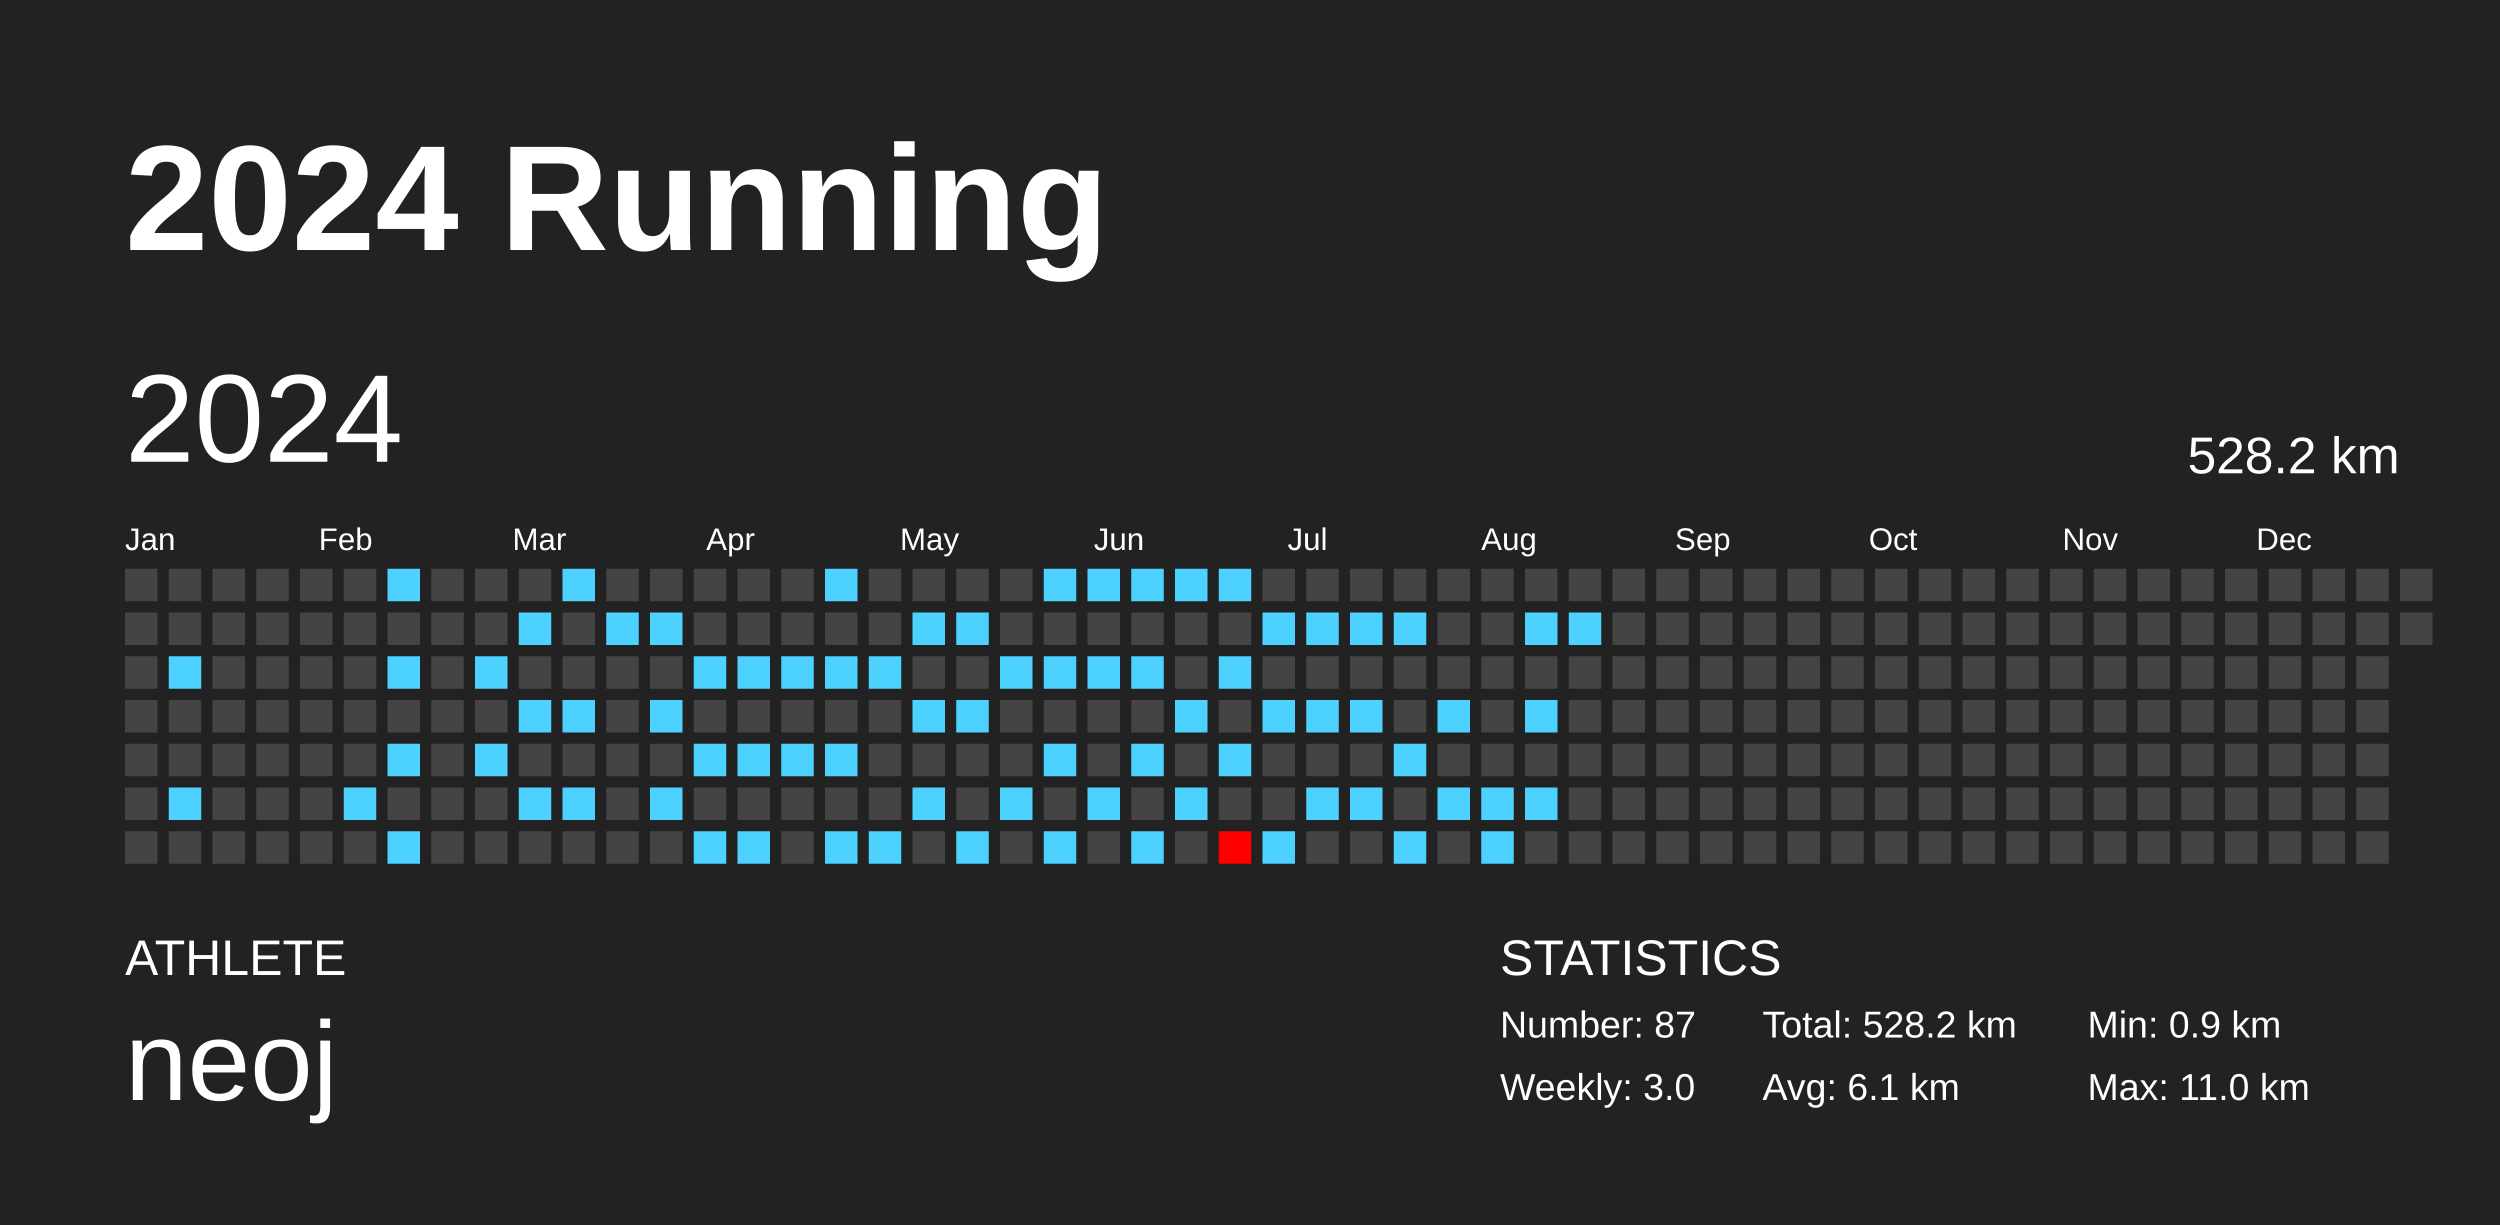
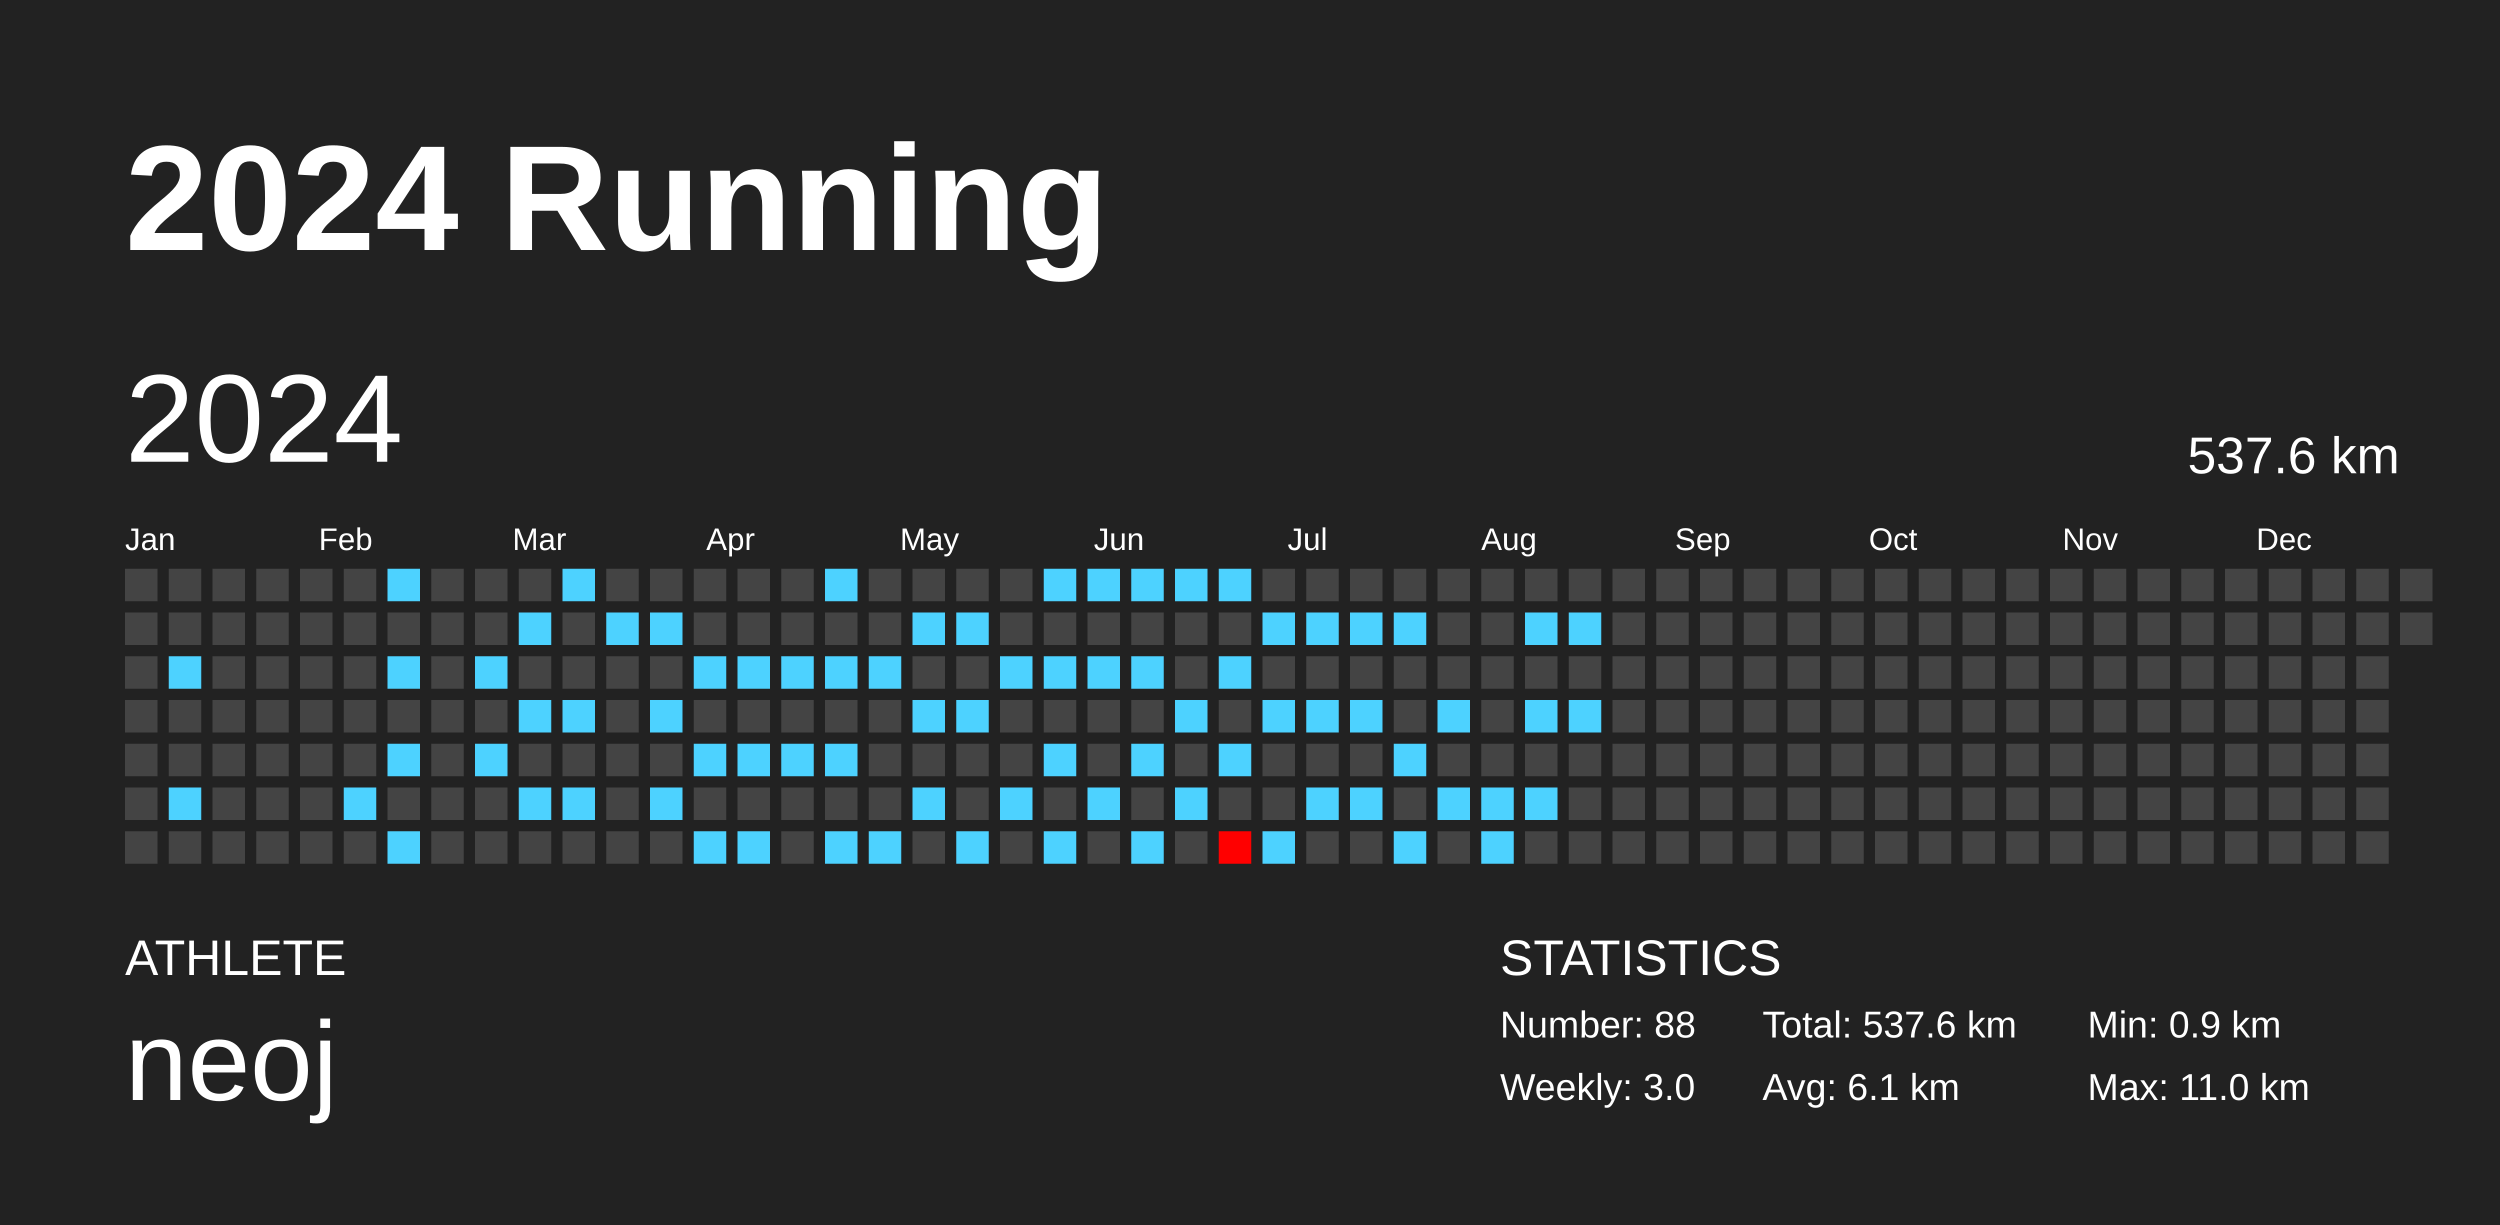
<svg xmlns="http://www.w3.org/2000/svg" baseProfile="full" height="98mm" version="1.1" viewBox="0,0,200,98" width="200mm">
  <defs />
  <rect fill="#222222" height="98" width="200" x="0" y="0" />
  <text fill="#FFFFFF" style="font-size:12px; font-family:Arial; font-weight:bold;" x="10" y="20">2024 Running</text>
  <text fill="#FFFFFF" style="font-size:4px; font-family:Arial" x="10" y="78">ATHLETE</text>
  <text fill="#FFFFFF" style="font-size:9px; font-family:Arial" x="10" y="88">neoj</text>
  <text fill="#FFFFFF" style="font-size:4px; font-family:Arial" x="120" y="78">STATISTICS</text>
-   <text fill="#FFFFFF" style="font-size:3px; font-family:Arial" x="120" y="83">Number: 87</text>
+   <text fill="#FFFFFF" style="font-size:3px; font-family:Arial" x="120" y="83">Number: 88</text>
  <text fill="#FFFFFF" style="font-size:3px; font-family:Arial" x="120" y="88">Weekly: 3.0</text>
-   <text fill="#FFFFFF" style="font-size:3px; font-family:Arial" x="141" y="83">Total: 528.2 km</text>
+   <text fill="#FFFFFF" style="font-size:3px; font-family:Arial" x="141" y="83">Total: 537.6 km</text>
  <text fill="#FFFFFF" style="font-size:3px; font-family:Arial" x="141" y="88">Avg: 6.1 km</text>
  <text fill="#FFFFFF" style="font-size:3px; font-family:Arial" x="167" y="83">Min: 0.9 km</text>
  <text fill="#FFFFFF" style="font-size:3px; font-family:Arial" x="167" y="88">Max: 11.0 km</text>
  <text dominant-baseline="hanging" fill="#FFFFFF" style="font-size:10.0px; font-family:Arial;" x="10" y="30">2024</text>
-   <text dominant-baseline="hanging" fill="#FFFFFF" style="font-size:4.125px; font-family:Arial;" x="175" y="35">528.2 km</text>
+   <text dominant-baseline="hanging" fill="#FFFFFF" style="font-size:4.125px; font-family:Arial;" x="175" y="35">537.6 km</text>
  <text fill="#FFFFFF" style="font-size:2.5px; font-family:Arial" x="10.0" y="44">Jan</text>
  <text fill="#FFFFFF" style="font-size:2.5px; font-family:Arial" x="25.5" y="44">Feb</text>
  <text fill="#FFFFFF" style="font-size:2.5px; font-family:Arial" x="41.0" y="44">Mar</text>
  <text fill="#FFFFFF" style="font-size:2.5px; font-family:Arial" x="56.5" y="44">Apr</text>
  <text fill="#FFFFFF" style="font-size:2.5px; font-family:Arial" x="72.0" y="44">May</text>
  <text fill="#FFFFFF" style="font-size:2.5px; font-family:Arial" x="87.5" y="44">Jun</text>
  <text fill="#FFFFFF" style="font-size:2.5px; font-family:Arial" x="103.0" y="44">Jul</text>
  <text fill="#FFFFFF" style="font-size:2.5px; font-family:Arial" x="118.5" y="44">Aug</text>
  <text fill="#FFFFFF" style="font-size:2.5px; font-family:Arial" x="134.0" y="44">Sep</text>
  <text fill="#FFFFFF" style="font-size:2.5px; font-family:Arial" x="149.5" y="44">Oct</text>
  <text fill="#FFFFFF" style="font-size:2.5px; font-family:Arial" x="165.0" y="44">Nov</text>
  <text fill="#FFFFFF" style="font-size:2.5px; font-family:Arial" x="180.5" y="44">Dec</text>
  <rect fill="#444444" height="2.6" width="2.6" x="10.0" y="45.5" />
  <rect fill="#444444" height="2.6" width="2.6" x="10.0" y="49.0" />
  <rect fill="#444444" height="2.6" width="2.6" x="10.0" y="52.5" />
  <rect fill="#444444" height="2.6" width="2.6" x="10.0" y="56.0" />
  <rect fill="#444444" height="2.6" width="2.6" x="10.0" y="59.5" />
  <rect fill="#444444" height="2.6" width="2.6" x="10.0" y="63.0" />
  <rect fill="#444444" height="2.6" width="2.6" x="10.0" y="66.5" />
  <rect fill="#444444" height="2.6" width="2.6" x="13.5" y="45.5" />
  <rect fill="#444444" height="2.6" width="2.6" x="13.5" y="49.0" />
  <rect fill="#4dd2ff" height="2.6" width="2.6" x="13.5" y="52.5" />
  <rect fill="#444444" height="2.6" width="2.6" x="13.5" y="56.0" />
  <rect fill="#444444" height="2.6" width="2.6" x="13.5" y="59.5" />
  <rect fill="#4dd2ff" height="2.6" width="2.6" x="13.5" y="63.0" />
  <rect fill="#444444" height="2.6" width="2.6" x="13.5" y="66.5" />
  <rect fill="#444444" height="2.6" width="2.6" x="17.0" y="45.5" />
  <rect fill="#444444" height="2.6" width="2.6" x="17.0" y="49.0" />
  <rect fill="#444444" height="2.6" width="2.6" x="17.0" y="52.5" />
  <rect fill="#444444" height="2.6" width="2.6" x="17.0" y="56.0" />
  <rect fill="#444444" height="2.6" width="2.6" x="17.0" y="59.5" />
  <rect fill="#444444" height="2.6" width="2.6" x="17.0" y="63.0" />
  <rect fill="#444444" height="2.6" width="2.6" x="17.0" y="66.5" />
  <rect fill="#444444" height="2.6" width="2.6" x="20.5" y="45.5" />
  <rect fill="#444444" height="2.6" width="2.6" x="20.5" y="49.0" />
  <rect fill="#444444" height="2.6" width="2.6" x="20.5" y="52.5" />
  <rect fill="#444444" height="2.6" width="2.6" x="20.5" y="56.0" />
  <rect fill="#444444" height="2.6" width="2.6" x="20.5" y="59.5" />
  <rect fill="#444444" height="2.6" width="2.6" x="20.5" y="63.0" />
  <rect fill="#444444" height="2.6" width="2.6" x="20.5" y="66.5" />
  <rect fill="#444444" height="2.6" width="2.6" x="24.0" y="45.5" />
  <rect fill="#444444" height="2.6" width="2.6" x="24.0" y="49.0" />
  <rect fill="#444444" height="2.6" width="2.6" x="24.0" y="52.5" />
  <rect fill="#444444" height="2.6" width="2.6" x="24.0" y="56.0" />
  <rect fill="#444444" height="2.6" width="2.6" x="24.0" y="59.5" />
  <rect fill="#444444" height="2.6" width="2.6" x="24.0" y="63.0" />
  <rect fill="#444444" height="2.6" width="2.6" x="24.0" y="66.5" />
  <rect fill="#444444" height="2.6" width="2.6" x="27.5" y="45.5" />
  <rect fill="#444444" height="2.6" width="2.6" x="27.5" y="49.0" />
  <rect fill="#444444" height="2.6" width="2.6" x="27.5" y="52.5" />
  <rect fill="#444444" height="2.6" width="2.6" x="27.5" y="56.0" />
  <rect fill="#444444" height="2.6" width="2.6" x="27.5" y="59.5" />
  <rect fill="#4dd2ff" height="2.6" width="2.6" x="27.5" y="63.0" />
  <rect fill="#444444" height="2.6" width="2.6" x="27.5" y="66.5" />
  <rect fill="#4dd2ff" height="2.6" width="2.6" x="31.0" y="45.5" />
  <rect fill="#444444" height="2.6" width="2.6" x="31.0" y="49.0" />
  <rect fill="#4dd2ff" height="2.6" width="2.6" x="31.0" y="52.5" />
  <rect fill="#444444" height="2.6" width="2.6" x="31.0" y="56.0" />
  <rect fill="#4dd2ff" height="2.6" width="2.6" x="31.0" y="59.5" />
  <rect fill="#444444" height="2.6" width="2.6" x="31.0" y="63.0" />
  <rect fill="#4dd2ff" height="2.6" width="2.6" x="31.0" y="66.5" />
  <rect fill="#444444" height="2.6" width="2.6" x="34.5" y="45.5" />
  <rect fill="#444444" height="2.6" width="2.6" x="34.5" y="49.0" />
  <rect fill="#444444" height="2.6" width="2.6" x="34.5" y="52.5" />
  <rect fill="#444444" height="2.6" width="2.6" x="34.5" y="56.0" />
  <rect fill="#444444" height="2.6" width="2.6" x="34.5" y="59.5" />
  <rect fill="#444444" height="2.6" width="2.6" x="34.5" y="63.0" />
  <rect fill="#444444" height="2.6" width="2.6" x="34.5" y="66.5" />
  <rect fill="#444444" height="2.6" width="2.6" x="38.0" y="45.5" />
  <rect fill="#444444" height="2.6" width="2.6" x="38.0" y="49.0" />
  <rect fill="#4dd2ff" height="2.6" width="2.6" x="38.0" y="52.5" />
  <rect fill="#444444" height="2.6" width="2.6" x="38.0" y="56.0" />
  <rect fill="#4dd2ff" height="2.6" width="2.6" x="38.0" y="59.5" />
  <rect fill="#444444" height="2.6" width="2.6" x="38.0" y="63.0" />
  <rect fill="#444444" height="2.6" width="2.6" x="38.0" y="66.5" />
  <rect fill="#444444" height="2.6" width="2.6" x="41.5" y="45.5" />
  <rect fill="#4dd2ff" height="2.6" width="2.6" x="41.5" y="49.0" />
  <rect fill="#444444" height="2.6" width="2.6" x="41.5" y="52.5" />
  <rect fill="#4dd2ff" height="2.6" width="2.6" x="41.5" y="56.0" />
  <rect fill="#444444" height="2.6" width="2.6" x="41.5" y="59.5" />
  <rect fill="#4dd2ff" height="2.6" width="2.6" x="41.5" y="63.0" />
  <rect fill="#444444" height="2.6" width="2.6" x="41.5" y="66.5" />
  <rect fill="#4dd2ff" height="2.6" width="2.6" x="45.0" y="45.5" />
  <rect fill="#444444" height="2.6" width="2.6" x="45.0" y="49.0" />
  <rect fill="#444444" height="2.6" width="2.6" x="45.0" y="52.5" />
  <rect fill="#4dd2ff" height="2.6" width="2.6" x="45.0" y="56.0" />
  <rect fill="#444444" height="2.6" width="2.6" x="45.0" y="59.5" />
  <rect fill="#4dd2ff" height="2.6" width="2.6" x="45.0" y="63.0" />
  <rect fill="#444444" height="2.6" width="2.6" x="45.0" y="66.5" />
  <rect fill="#444444" height="2.6" width="2.6" x="48.5" y="45.5" />
  <rect fill="#4dd2ff" height="2.6" width="2.6" x="48.5" y="49.0" />
  <rect fill="#444444" height="2.6" width="2.6" x="48.5" y="52.5" />
  <rect fill="#444444" height="2.6" width="2.6" x="48.5" y="56.0" />
  <rect fill="#444444" height="2.6" width="2.6" x="48.5" y="59.5" />
  <rect fill="#444444" height="2.6" width="2.6" x="48.5" y="63.0" />
  <rect fill="#444444" height="2.6" width="2.6" x="48.5" y="66.5" />
  <rect fill="#444444" height="2.6" width="2.6" x="52.0" y="45.5" />
  <rect fill="#4dd2ff" height="2.6" width="2.6" x="52.0" y="49.0" />
  <rect fill="#444444" height="2.6" width="2.6" x="52.0" y="52.5" />
  <rect fill="#4dd2ff" height="2.6" width="2.6" x="52.0" y="56.0" />
  <rect fill="#444444" height="2.6" width="2.6" x="52.0" y="59.5" />
  <rect fill="#4dd2ff" height="2.6" width="2.6" x="52.0" y="63.0" />
  <rect fill="#444444" height="2.6" width="2.6" x="52.0" y="66.5" />
  <rect fill="#444444" height="2.6" width="2.6" x="55.5" y="45.5" />
  <rect fill="#444444" height="2.6" width="2.6" x="55.5" y="49.0" />
  <rect fill="#4dd2ff" height="2.6" width="2.6" x="55.5" y="52.5" />
  <rect fill="#444444" height="2.6" width="2.6" x="55.5" y="56.0" />
  <rect fill="#4dd2ff" height="2.6" width="2.6" x="55.5" y="59.5" />
  <rect fill="#444444" height="2.6" width="2.6" x="55.5" y="63.0" />
  <rect fill="#4dd2ff" height="2.6" width="2.6" x="55.5" y="66.5" />
  <rect fill="#444444" height="2.6" width="2.6" x="59.0" y="45.5" />
  <rect fill="#444444" height="2.6" width="2.6" x="59.0" y="49.0" />
  <rect fill="#4dd2ff" height="2.6" width="2.6" x="59.0" y="52.5" />
  <rect fill="#444444" height="2.6" width="2.6" x="59.0" y="56.0" />
  <rect fill="#4dd2ff" height="2.6" width="2.6" x="59.0" y="59.5" />
  <rect fill="#444444" height="2.6" width="2.6" x="59.0" y="63.0" />
  <rect fill="#4dd2ff" height="2.6" width="2.6" x="59.0" y="66.5" />
  <rect fill="#444444" height="2.6" width="2.6" x="62.5" y="45.5" />
  <rect fill="#444444" height="2.6" width="2.6" x="62.5" y="49.0" />
  <rect fill="#4dd2ff" height="2.6" width="2.6" x="62.5" y="52.5" />
  <rect fill="#444444" height="2.6" width="2.6" x="62.5" y="56.0" />
  <rect fill="#4dd2ff" height="2.6" width="2.6" x="62.5" y="59.5" />
  <rect fill="#444444" height="2.6" width="2.6" x="62.5" y="63.0" />
  <rect fill="#444444" height="2.6" width="2.6" x="62.5" y="66.5" />
  <rect fill="#4dd2ff" height="2.6" width="2.6" x="66.0" y="45.5" />
  <rect fill="#444444" height="2.6" width="2.6" x="66.0" y="49.0" />
  <rect fill="#4dd2ff" height="2.6" width="2.6" x="66.0" y="52.5" />
  <rect fill="#444444" height="2.6" width="2.6" x="66.0" y="56.0" />
  <rect fill="#4dd2ff" height="2.6" width="2.6" x="66.0" y="59.5" />
  <rect fill="#444444" height="2.6" width="2.6" x="66.0" y="63.0" />
  <rect fill="#4dd2ff" height="2.6" width="2.6" x="66.0" y="66.5" />
  <rect fill="#444444" height="2.6" width="2.6" x="69.5" y="45.5" />
  <rect fill="#444444" height="2.6" width="2.6" x="69.5" y="49.0" />
  <rect fill="#4dd2ff" height="2.6" width="2.6" x="69.5" y="52.5" />
  <rect fill="#444444" height="2.6" width="2.6" x="69.5" y="56.0" />
  <rect fill="#444444" height="2.6" width="2.6" x="69.5" y="59.5" />
  <rect fill="#444444" height="2.6" width="2.6" x="69.5" y="63.0" />
  <rect fill="#4dd2ff" height="2.6" width="2.6" x="69.5" y="66.5" />
  <rect fill="#444444" height="2.6" width="2.6" x="73.0" y="45.5" />
  <rect fill="#4dd2ff" height="2.6" width="2.6" x="73.0" y="49.0" />
  <rect fill="#444444" height="2.6" width="2.6" x="73.0" y="52.5" />
  <rect fill="#4dd2ff" height="2.6" width="2.6" x="73.0" y="56.0" />
  <rect fill="#444444" height="2.6" width="2.6" x="73.0" y="59.5" />
  <rect fill="#4dd2ff" height="2.6" width="2.6" x="73.0" y="63.0" />
  <rect fill="#444444" height="2.6" width="2.6" x="73.0" y="66.5" />
  <rect fill="#444444" height="2.6" width="2.6" x="76.5" y="45.5" />
  <rect fill="#4dd2ff" height="2.6" width="2.6" x="76.5" y="49.0" />
  <rect fill="#444444" height="2.6" width="2.6" x="76.5" y="52.5" />
  <rect fill="#4dd2ff" height="2.6" width="2.6" x="76.5" y="56.0" />
  <rect fill="#444444" height="2.6" width="2.6" x="76.5" y="59.5" />
  <rect fill="#444444" height="2.6" width="2.6" x="76.5" y="63.0" />
  <rect fill="#4dd2ff" height="2.6" width="2.6" x="76.5" y="66.5" />
  <rect fill="#444444" height="2.6" width="2.6" x="80.0" y="45.5" />
  <rect fill="#444444" height="2.6" width="2.6" x="80.0" y="49.0" />
  <rect fill="#4dd2ff" height="2.6" width="2.6" x="80.0" y="52.5" />
  <rect fill="#444444" height="2.6" width="2.6" x="80.0" y="56.0" />
  <rect fill="#444444" height="2.6" width="2.6" x="80.0" y="59.5" />
  <rect fill="#4dd2ff" height="2.6" width="2.6" x="80.0" y="63.0" />
  <rect fill="#444444" height="2.6" width="2.6" x="80.0" y="66.5" />
  <rect fill="#4dd2ff" height="2.6" width="2.6" x="83.5" y="45.5" />
  <rect fill="#444444" height="2.6" width="2.6" x="83.5" y="49.0" />
  <rect fill="#4dd2ff" height="2.6" width="2.6" x="83.5" y="52.5" />
  <rect fill="#444444" height="2.6" width="2.6" x="83.5" y="56.0" />
  <rect fill="#4dd2ff" height="2.6" width="2.6" x="83.5" y="59.5" />
  <rect fill="#444444" height="2.6" width="2.6" x="83.5" y="63.0" />
  <rect fill="#4dd2ff" height="2.6" width="2.6" x="83.5" y="66.5" />
  <rect fill="#4dd2ff" height="2.6" width="2.6" x="87.0" y="45.5" />
  <rect fill="#444444" height="2.6" width="2.6" x="87.0" y="49.0" />
  <rect fill="#4dd2ff" height="2.6" width="2.6" x="87.0" y="52.5" />
  <rect fill="#444444" height="2.6" width="2.6" x="87.0" y="56.0" />
  <rect fill="#444444" height="2.6" width="2.6" x="87.0" y="59.5" />
  <rect fill="#4dd2ff" height="2.6" width="2.6" x="87.0" y="63.0" />
  <rect fill="#444444" height="2.6" width="2.6" x="87.0" y="66.5" />
  <rect fill="#4dd2ff" height="2.6" width="2.6" x="90.5" y="45.5" />
  <rect fill="#444444" height="2.6" width="2.6" x="90.5" y="49.0" />
  <rect fill="#4dd2ff" height="2.6" width="2.6" x="90.5" y="52.5" />
  <rect fill="#444444" height="2.6" width="2.6" x="90.5" y="56.0" />
  <rect fill="#4dd2ff" height="2.6" width="2.6" x="90.5" y="59.5" />
  <rect fill="#444444" height="2.6" width="2.6" x="90.5" y="63.0" />
  <rect fill="#4dd2ff" height="2.6" width="2.6" x="90.5" y="66.5" />
  <rect fill="#4dd2ff" height="2.6" width="2.6" x="94.0" y="45.5" />
  <rect fill="#444444" height="2.6" width="2.6" x="94.0" y="49.0" />
  <rect fill="#444444" height="2.6" width="2.6" x="94.0" y="52.5" />
  <rect fill="#4dd2ff" height="2.6" width="2.6" x="94.0" y="56.0" />
  <rect fill="#444444" height="2.6" width="2.6" x="94.0" y="59.5" />
  <rect fill="#4dd2ff" height="2.6" width="2.6" x="94.0" y="63.0" />
  <rect fill="#444444" height="2.6" width="2.6" x="94.0" y="66.5" />
  <rect fill="#4dd2ff" height="2.6" width="2.6" x="97.5" y="45.5" />
  <rect fill="#444444" height="2.6" width="2.6" x="97.5" y="49.0" />
  <rect fill="#4dd2ff" height="2.6" width="2.6" x="97.5" y="52.5" />
  <rect fill="#444444" height="2.6" width="2.6" x="97.5" y="56.0" />
  <rect fill="#4dd2ff" height="2.6" width="2.6" x="97.5" y="59.5" />
  <rect fill="#444444" height="2.6" width="2.6" x="97.5" y="63.0" />
  <rect fill="#ff0000" height="2.6" width="2.6" x="97.5" y="66.5" />
  <rect fill="#444444" height="2.6" width="2.6" x="101.0" y="45.5" />
  <rect fill="#4dd2ff" height="2.6" width="2.6" x="101.0" y="49.0" />
  <rect fill="#444444" height="2.6" width="2.6" x="101.0" y="52.5" />
  <rect fill="#4dd2ff" height="2.6" width="2.6" x="101.0" y="56.0" />
  <rect fill="#444444" height="2.6" width="2.6" x="101.0" y="59.5" />
  <rect fill="#444444" height="2.6" width="2.6" x="101.0" y="63.0" />
  <rect fill="#4dd2ff" height="2.6" width="2.6" x="101.0" y="66.5" />
  <rect fill="#444444" height="2.6" width="2.6" x="104.5" y="45.5" />
  <rect fill="#4dd2ff" height="2.6" width="2.6" x="104.5" y="49.0" />
  <rect fill="#444444" height="2.6" width="2.6" x="104.5" y="52.5" />
  <rect fill="#4dd2ff" height="2.6" width="2.6" x="104.5" y="56.0" />
  <rect fill="#444444" height="2.6" width="2.6" x="104.5" y="59.5" />
  <rect fill="#4dd2ff" height="2.6" width="2.6" x="104.5" y="63.0" />
  <rect fill="#444444" height="2.6" width="2.6" x="104.5" y="66.5" />
  <rect fill="#444444" height="2.6" width="2.6" x="108.0" y="45.5" />
  <rect fill="#4dd2ff" height="2.6" width="2.6" x="108.0" y="49.0" />
  <rect fill="#444444" height="2.6" width="2.6" x="108.0" y="52.5" />
  <rect fill="#4dd2ff" height="2.6" width="2.6" x="108.0" y="56.0" />
  <rect fill="#444444" height="2.6" width="2.6" x="108.0" y="59.5" />
  <rect fill="#4dd2ff" height="2.6" width="2.6" x="108.0" y="63.0" />
  <rect fill="#444444" height="2.6" width="2.6" x="108.0" y="66.5" />
  <rect fill="#444444" height="2.6" width="2.6" x="111.5" y="45.5" />
  <rect fill="#4dd2ff" height="2.6" width="2.6" x="111.5" y="49.0" />
  <rect fill="#444444" height="2.6" width="2.6" x="111.5" y="52.5" />
  <rect fill="#444444" height="2.6" width="2.6" x="111.5" y="56.0" />
  <rect fill="#4dd2ff" height="2.6" width="2.6" x="111.5" y="59.5" />
  <rect fill="#444444" height="2.6" width="2.6" x="111.5" y="63.0" />
  <rect fill="#4dd2ff" height="2.6" width="2.6" x="111.5" y="66.5" />
  <rect fill="#444444" height="2.6" width="2.6" x="115.0" y="45.5" />
  <rect fill="#444444" height="2.6" width="2.6" x="115.0" y="49.0" />
  <rect fill="#444444" height="2.6" width="2.6" x="115.0" y="52.5" />
  <rect fill="#4dd2ff" height="2.6" width="2.6" x="115.0" y="56.0" />
  <rect fill="#444444" height="2.6" width="2.6" x="115.0" y="59.5" />
  <rect fill="#4dd2ff" height="2.6" width="2.6" x="115.0" y="63.0" />
  <rect fill="#444444" height="2.6" width="2.6" x="115.0" y="66.5" />
  <rect fill="#444444" height="2.6" width="2.6" x="118.5" y="45.5" />
  <rect fill="#444444" height="2.6" width="2.6" x="118.5" y="49.0" />
  <rect fill="#444444" height="2.6" width="2.6" x="118.5" y="52.5" />
  <rect fill="#444444" height="2.6" width="2.6" x="118.5" y="56.0" />
  <rect fill="#444444" height="2.6" width="2.6" x="118.5" y="59.5" />
  <rect fill="#4dd2ff" height="2.6" width="2.6" x="118.5" y="63.0" />
  <rect fill="#4dd2ff" height="2.6" width="2.6" x="118.5" y="66.5" />
  <rect fill="#444444" height="2.6" width="2.6" x="122.0" y="45.5" />
  <rect fill="#4dd2ff" height="2.6" width="2.6" x="122.0" y="49.0" />
  <rect fill="#444444" height="2.6" width="2.6" x="122.0" y="52.5" />
  <rect fill="#4dd2ff" height="2.6" width="2.6" x="122.0" y="56.0" />
  <rect fill="#444444" height="2.6" width="2.6" x="122.0" y="59.5" />
  <rect fill="#4dd2ff" height="2.6" width="2.6" x="122.0" y="63.0" />
  <rect fill="#444444" height="2.6" width="2.6" x="122.0" y="66.5" />
  <rect fill="#444444" height="2.6" width="2.6" x="125.5" y="45.5" />
  <rect fill="#4dd2ff" height="2.6" width="2.6" x="125.5" y="49.0" />
  <rect fill="#444444" height="2.6" width="2.6" x="125.5" y="52.5" />
-   <rect fill="#444444" height="2.6" width="2.6" x="125.5" y="56.0" />
+   <rect fill="#4dd2ff" height="2.6" width="2.6" x="125.5" y="56.0" />
  <rect fill="#444444" height="2.6" width="2.6" x="125.5" y="59.5" />
  <rect fill="#444444" height="2.6" width="2.6" x="125.5" y="63.0" />
  <rect fill="#444444" height="2.6" width="2.6" x="125.5" y="66.5" />
  <rect fill="#444444" height="2.6" width="2.6" x="129.0" y="45.5" />
  <rect fill="#444444" height="2.6" width="2.6" x="129.0" y="49.0" />
  <rect fill="#444444" height="2.6" width="2.6" x="129.0" y="52.5" />
  <rect fill="#444444" height="2.6" width="2.6" x="129.0" y="56.0" />
  <rect fill="#444444" height="2.6" width="2.6" x="129.0" y="59.5" />
  <rect fill="#444444" height="2.6" width="2.6" x="129.0" y="63.0" />
  <rect fill="#444444" height="2.6" width="2.6" x="129.0" y="66.5" />
  <rect fill="#444444" height="2.6" width="2.6" x="132.5" y="45.5" />
  <rect fill="#444444" height="2.6" width="2.6" x="132.5" y="49.0" />
  <rect fill="#444444" height="2.6" width="2.6" x="132.5" y="52.5" />
  <rect fill="#444444" height="2.6" width="2.6" x="132.5" y="56.0" />
  <rect fill="#444444" height="2.6" width="2.6" x="132.5" y="59.5" />
  <rect fill="#444444" height="2.6" width="2.6" x="132.5" y="63.0" />
  <rect fill="#444444" height="2.6" width="2.6" x="132.5" y="66.5" />
  <rect fill="#444444" height="2.6" width="2.6" x="136.0" y="45.5" />
  <rect fill="#444444" height="2.6" width="2.6" x="136.0" y="49.0" />
  <rect fill="#444444" height="2.6" width="2.6" x="136.0" y="52.5" />
  <rect fill="#444444" height="2.6" width="2.6" x="136.0" y="56.0" />
  <rect fill="#444444" height="2.6" width="2.6" x="136.0" y="59.5" />
  <rect fill="#444444" height="2.6" width="2.6" x="136.0" y="63.0" />
  <rect fill="#444444" height="2.6" width="2.6" x="136.0" y="66.5" />
  <rect fill="#444444" height="2.6" width="2.6" x="139.5" y="45.5" />
  <rect fill="#444444" height="2.6" width="2.6" x="139.5" y="49.0" />
  <rect fill="#444444" height="2.6" width="2.6" x="139.5" y="52.5" />
  <rect fill="#444444" height="2.6" width="2.6" x="139.5" y="56.0" />
  <rect fill="#444444" height="2.6" width="2.6" x="139.5" y="59.5" />
  <rect fill="#444444" height="2.6" width="2.6" x="139.5" y="63.0" />
  <rect fill="#444444" height="2.6" width="2.6" x="139.5" y="66.5" />
  <rect fill="#444444" height="2.6" width="2.6" x="143.0" y="45.5" />
  <rect fill="#444444" height="2.6" width="2.6" x="143.0" y="49.0" />
  <rect fill="#444444" height="2.6" width="2.6" x="143.0" y="52.5" />
  <rect fill="#444444" height="2.6" width="2.6" x="143.0" y="56.0" />
  <rect fill="#444444" height="2.6" width="2.6" x="143.0" y="59.5" />
  <rect fill="#444444" height="2.6" width="2.6" x="143.0" y="63.0" />
  <rect fill="#444444" height="2.6" width="2.6" x="143.0" y="66.5" />
  <rect fill="#444444" height="2.6" width="2.6" x="146.5" y="45.5" />
  <rect fill="#444444" height="2.6" width="2.6" x="146.5" y="49.0" />
  <rect fill="#444444" height="2.6" width="2.6" x="146.5" y="52.5" />
  <rect fill="#444444" height="2.6" width="2.6" x="146.5" y="56.0" />
  <rect fill="#444444" height="2.6" width="2.6" x="146.5" y="59.5" />
  <rect fill="#444444" height="2.6" width="2.6" x="146.5" y="63.0" />
  <rect fill="#444444" height="2.6" width="2.6" x="146.5" y="66.5" />
  <rect fill="#444444" height="2.6" width="2.6" x="150.0" y="45.5" />
  <rect fill="#444444" height="2.6" width="2.6" x="150.0" y="49.0" />
  <rect fill="#444444" height="2.6" width="2.6" x="150.0" y="52.5" />
  <rect fill="#444444" height="2.6" width="2.6" x="150.0" y="56.0" />
  <rect fill="#444444" height="2.6" width="2.6" x="150.0" y="59.5" />
  <rect fill="#444444" height="2.6" width="2.6" x="150.0" y="63.0" />
  <rect fill="#444444" height="2.6" width="2.6" x="150.0" y="66.5" />
  <rect fill="#444444" height="2.6" width="2.6" x="153.5" y="45.5" />
  <rect fill="#444444" height="2.6" width="2.6" x="153.5" y="49.0" />
  <rect fill="#444444" height="2.6" width="2.6" x="153.5" y="52.5" />
  <rect fill="#444444" height="2.6" width="2.6" x="153.5" y="56.0" />
  <rect fill="#444444" height="2.6" width="2.6" x="153.5" y="59.5" />
  <rect fill="#444444" height="2.6" width="2.6" x="153.5" y="63.0" />
  <rect fill="#444444" height="2.6" width="2.6" x="153.5" y="66.5" />
  <rect fill="#444444" height="2.6" width="2.6" x="157.0" y="45.5" />
  <rect fill="#444444" height="2.6" width="2.6" x="157.0" y="49.0" />
  <rect fill="#444444" height="2.6" width="2.6" x="157.0" y="52.5" />
  <rect fill="#444444" height="2.6" width="2.6" x="157.0" y="56.0" />
  <rect fill="#444444" height="2.6" width="2.6" x="157.0" y="59.5" />
  <rect fill="#444444" height="2.6" width="2.6" x="157.0" y="63.0" />
  <rect fill="#444444" height="2.6" width="2.6" x="157.0" y="66.5" />
  <rect fill="#444444" height="2.6" width="2.6" x="160.5" y="45.5" />
  <rect fill="#444444" height="2.6" width="2.6" x="160.5" y="49.0" />
  <rect fill="#444444" height="2.6" width="2.6" x="160.5" y="52.5" />
  <rect fill="#444444" height="2.6" width="2.6" x="160.5" y="56.0" />
  <rect fill="#444444" height="2.6" width="2.6" x="160.5" y="59.5" />
  <rect fill="#444444" height="2.6" width="2.6" x="160.5" y="63.0" />
  <rect fill="#444444" height="2.6" width="2.6" x="160.5" y="66.5" />
  <rect fill="#444444" height="2.6" width="2.6" x="164.0" y="45.5" />
  <rect fill="#444444" height="2.6" width="2.6" x="164.0" y="49.0" />
  <rect fill="#444444" height="2.6" width="2.6" x="164.0" y="52.5" />
  <rect fill="#444444" height="2.6" width="2.6" x="164.0" y="56.0" />
  <rect fill="#444444" height="2.6" width="2.6" x="164.0" y="59.5" />
  <rect fill="#444444" height="2.6" width="2.6" x="164.0" y="63.0" />
  <rect fill="#444444" height="2.6" width="2.6" x="164.0" y="66.5" />
  <rect fill="#444444" height="2.6" width="2.6" x="167.5" y="45.5" />
  <rect fill="#444444" height="2.6" width="2.6" x="167.5" y="49.0" />
  <rect fill="#444444" height="2.6" width="2.6" x="167.5" y="52.5" />
  <rect fill="#444444" height="2.6" width="2.6" x="167.5" y="56.0" />
  <rect fill="#444444" height="2.6" width="2.6" x="167.5" y="59.5" />
  <rect fill="#444444" height="2.6" width="2.6" x="167.5" y="63.0" />
  <rect fill="#444444" height="2.6" width="2.6" x="167.5" y="66.5" />
  <rect fill="#444444" height="2.6" width="2.6" x="171.0" y="45.5" />
  <rect fill="#444444" height="2.6" width="2.6" x="171.0" y="49.0" />
  <rect fill="#444444" height="2.6" width="2.6" x="171.0" y="52.5" />
  <rect fill="#444444" height="2.6" width="2.6" x="171.0" y="56.0" />
  <rect fill="#444444" height="2.6" width="2.6" x="171.0" y="59.5" />
  <rect fill="#444444" height="2.6" width="2.6" x="171.0" y="63.0" />
  <rect fill="#444444" height="2.6" width="2.6" x="171.0" y="66.5" />
  <rect fill="#444444" height="2.6" width="2.6" x="174.5" y="45.5" />
  <rect fill="#444444" height="2.6" width="2.6" x="174.5" y="49.0" />
  <rect fill="#444444" height="2.6" width="2.6" x="174.5" y="52.5" />
  <rect fill="#444444" height="2.6" width="2.6" x="174.5" y="56.0" />
  <rect fill="#444444" height="2.6" width="2.6" x="174.5" y="59.5" />
  <rect fill="#444444" height="2.6" width="2.6" x="174.5" y="63.0" />
  <rect fill="#444444" height="2.6" width="2.6" x="174.5" y="66.5" />
  <rect fill="#444444" height="2.6" width="2.6" x="178.0" y="45.5" />
  <rect fill="#444444" height="2.6" width="2.6" x="178.0" y="49.0" />
  <rect fill="#444444" height="2.6" width="2.6" x="178.0" y="52.5" />
  <rect fill="#444444" height="2.6" width="2.6" x="178.0" y="56.0" />
  <rect fill="#444444" height="2.6" width="2.6" x="178.0" y="59.5" />
  <rect fill="#444444" height="2.6" width="2.6" x="178.0" y="63.0" />
  <rect fill="#444444" height="2.6" width="2.6" x="178.0" y="66.5" />
  <rect fill="#444444" height="2.6" width="2.6" x="181.5" y="45.5" />
  <rect fill="#444444" height="2.6" width="2.6" x="181.5" y="49.0" />
  <rect fill="#444444" height="2.6" width="2.6" x="181.5" y="52.5" />
  <rect fill="#444444" height="2.6" width="2.6" x="181.5" y="56.0" />
  <rect fill="#444444" height="2.6" width="2.6" x="181.5" y="59.5" />
  <rect fill="#444444" height="2.6" width="2.6" x="181.5" y="63.0" />
  <rect fill="#444444" height="2.6" width="2.6" x="181.5" y="66.5" />
  <rect fill="#444444" height="2.6" width="2.6" x="185.0" y="45.5" />
  <rect fill="#444444" height="2.6" width="2.6" x="185.0" y="49.0" />
  <rect fill="#444444" height="2.6" width="2.6" x="185.0" y="52.5" />
  <rect fill="#444444" height="2.6" width="2.6" x="185.0" y="56.0" />
  <rect fill="#444444" height="2.6" width="2.6" x="185.0" y="59.5" />
  <rect fill="#444444" height="2.6" width="2.6" x="185.0" y="63.0" />
  <rect fill="#444444" height="2.6" width="2.6" x="185.0" y="66.5" />
  <rect fill="#444444" height="2.6" width="2.6" x="188.5" y="45.5" />
  <rect fill="#444444" height="2.6" width="2.6" x="188.5" y="49.0" />
  <rect fill="#444444" height="2.6" width="2.6" x="188.5" y="52.5" />
  <rect fill="#444444" height="2.6" width="2.6" x="188.5" y="56.0" />
  <rect fill="#444444" height="2.6" width="2.6" x="188.5" y="59.5" />
  <rect fill="#444444" height="2.6" width="2.6" x="188.5" y="63.0" />
  <rect fill="#444444" height="2.6" width="2.6" x="188.5" y="66.5" />
  <rect fill="#444444" height="2.6" width="2.6" x="192.0" y="45.5" />
  <rect fill="#444444" height="2.6" width="2.6" x="192.0" y="49.0" />
</svg>
